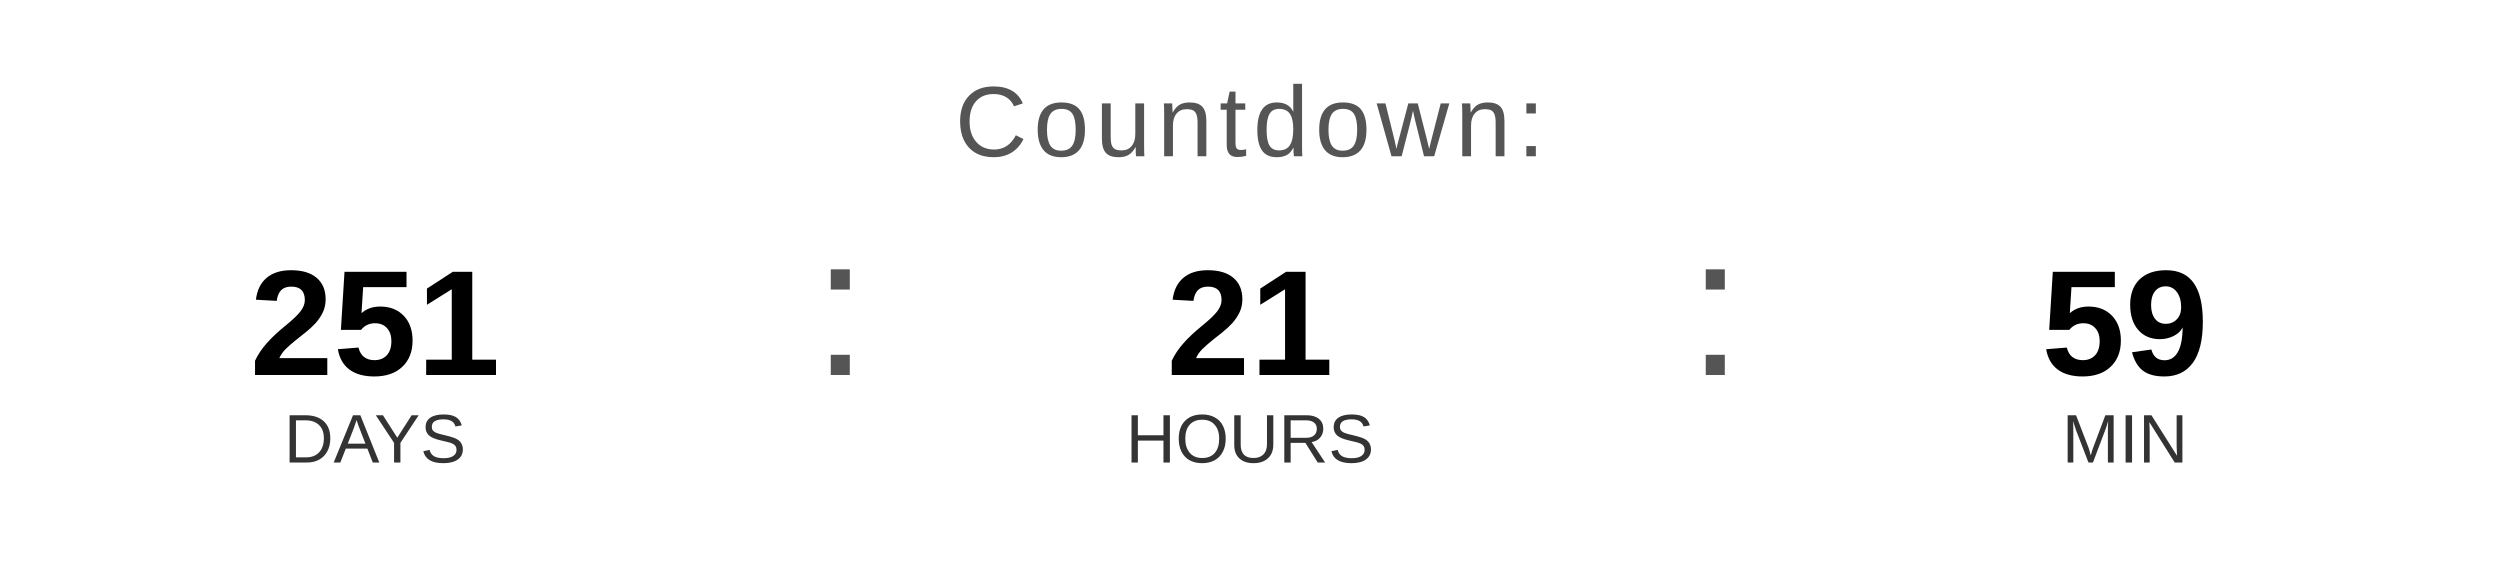
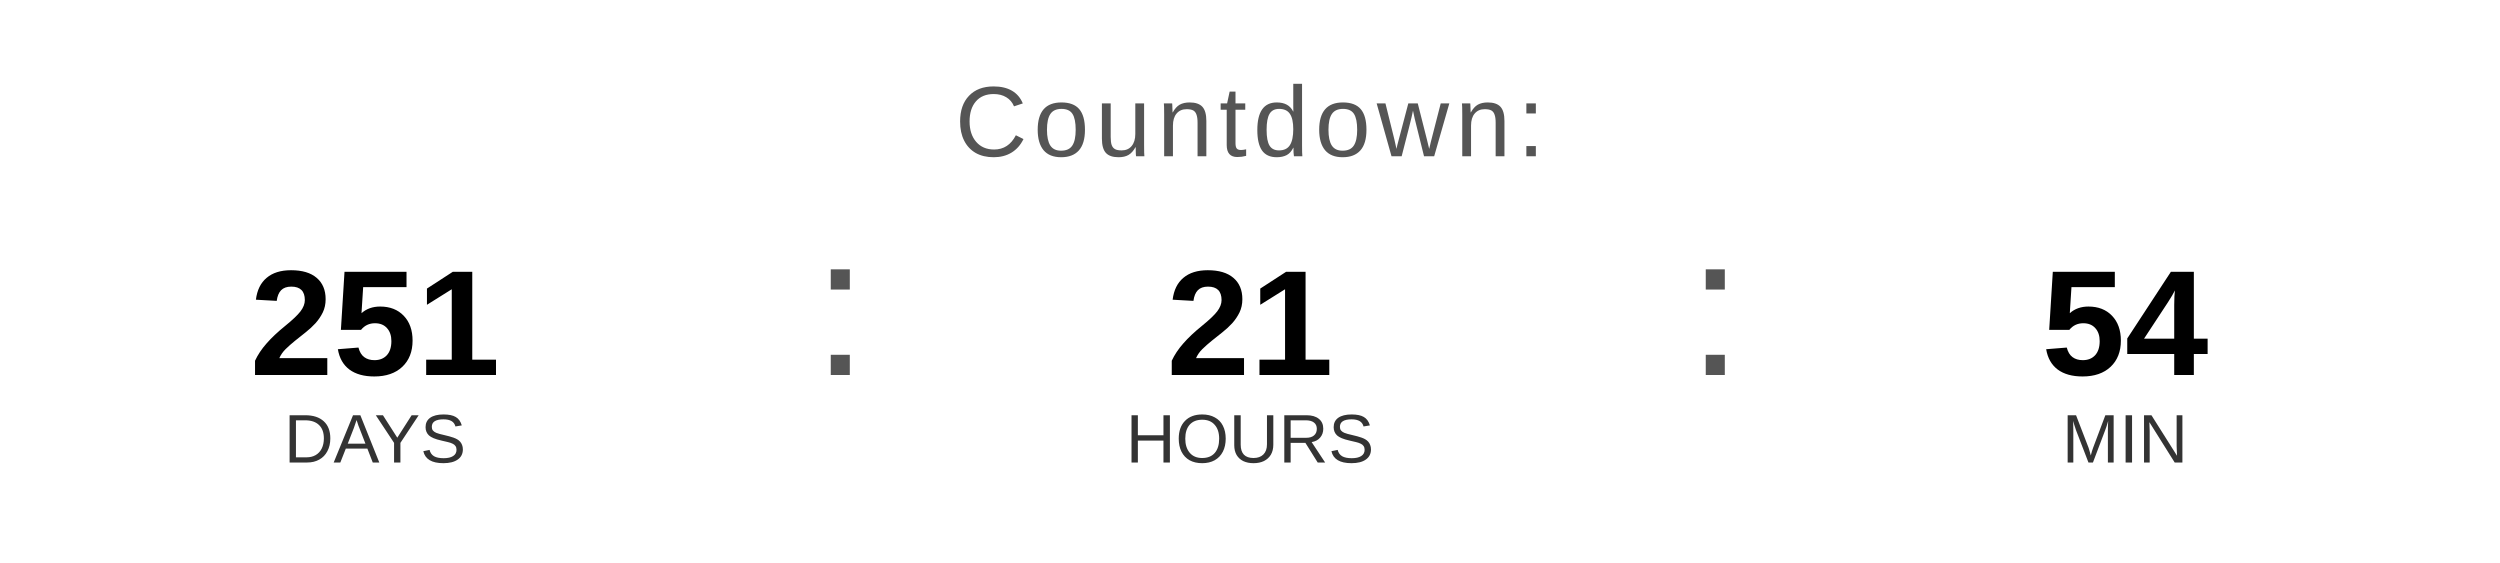
<svg xmlns="http://www.w3.org/2000/svg" width="400" height="90" viewBox="0 0 400 90">
  <text x="200" y="25" font-family="Arial, Helvetica, sans-serif" font-size="16" fill="#555555" text-anchor="middle" letter-spacing="1">
    Countdown:
  </text>
  <text x="60" y="60" font-family="Arial, Helvetica, sans-serif" font-size="24" font-weight="bold" fill="#000000" text-anchor="middle">251</text>
  <text x="60" y="74" font-family="Arial, Helvetica, sans-serif" font-size="11" fill="#333333" text-anchor="middle">DAYS</text>
  <text x="130" y="60" font-family="Arial, sans-serif" font-size="32" fill="#555555">:</text>
  <text x="200" y="60" font-family="Arial, Helvetica, sans-serif" font-size="24" font-weight="bold" fill="#000000" text-anchor="middle">21</text>
  <text x="200" y="74" font-family="Arial, Helvetica, sans-serif" font-size="11" fill="#333333" text-anchor="middle">HOURS</text>
  <text x="270" y="60" font-family="Arial, sans-serif" font-size="32" fill="#555555">:</text>
-   <text x="340" y="60" font-family="Arial, Helvetica, sans-serif" font-size="24" font-weight="bold" fill="#000000" text-anchor="middle">59</text>
+   <text x="340" y="60" font-family="Arial, Helvetica, sans-serif" font-size="24" font-weight="bold" fill="#000000" text-anchor="middle">54</text>
  <text x="340" y="74" font-family="Arial, Helvetica, sans-serif" font-size="11" fill="#333333" text-anchor="middle">MIN</text>
</svg>
